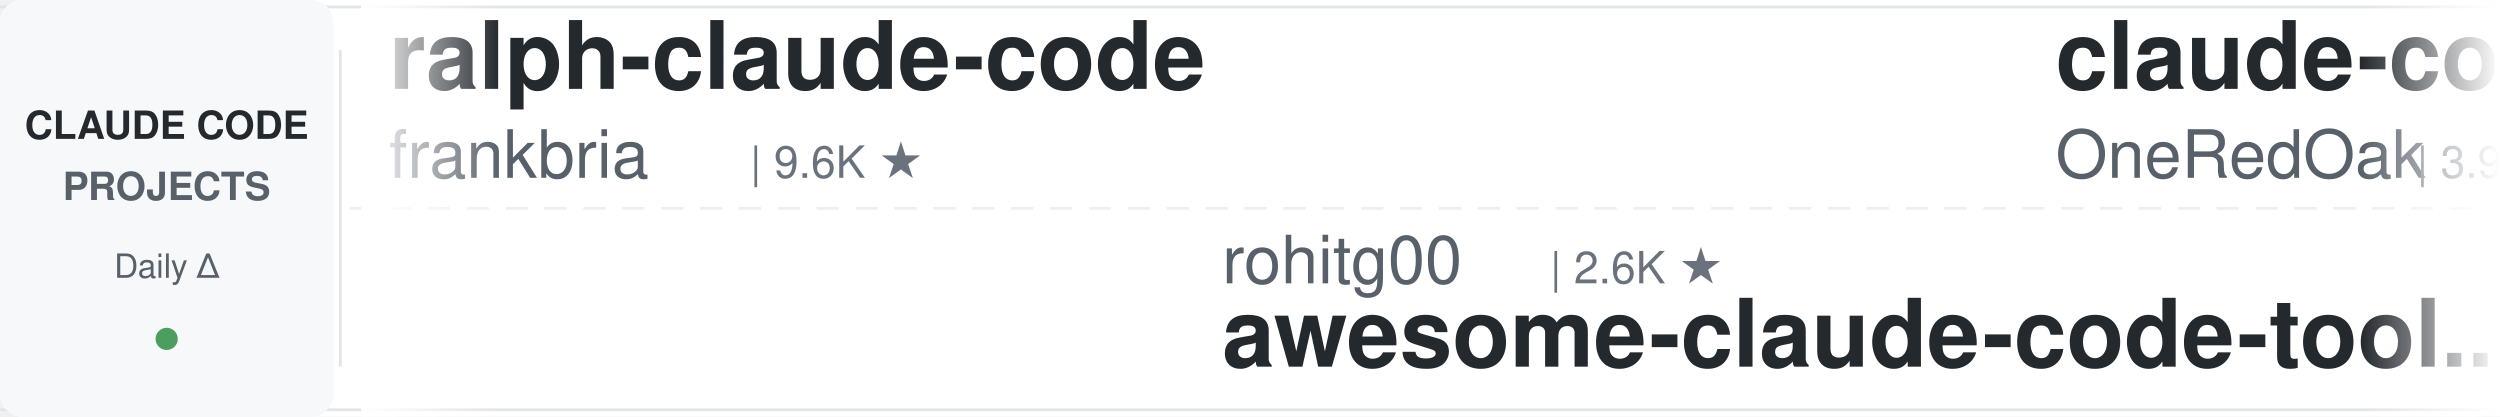
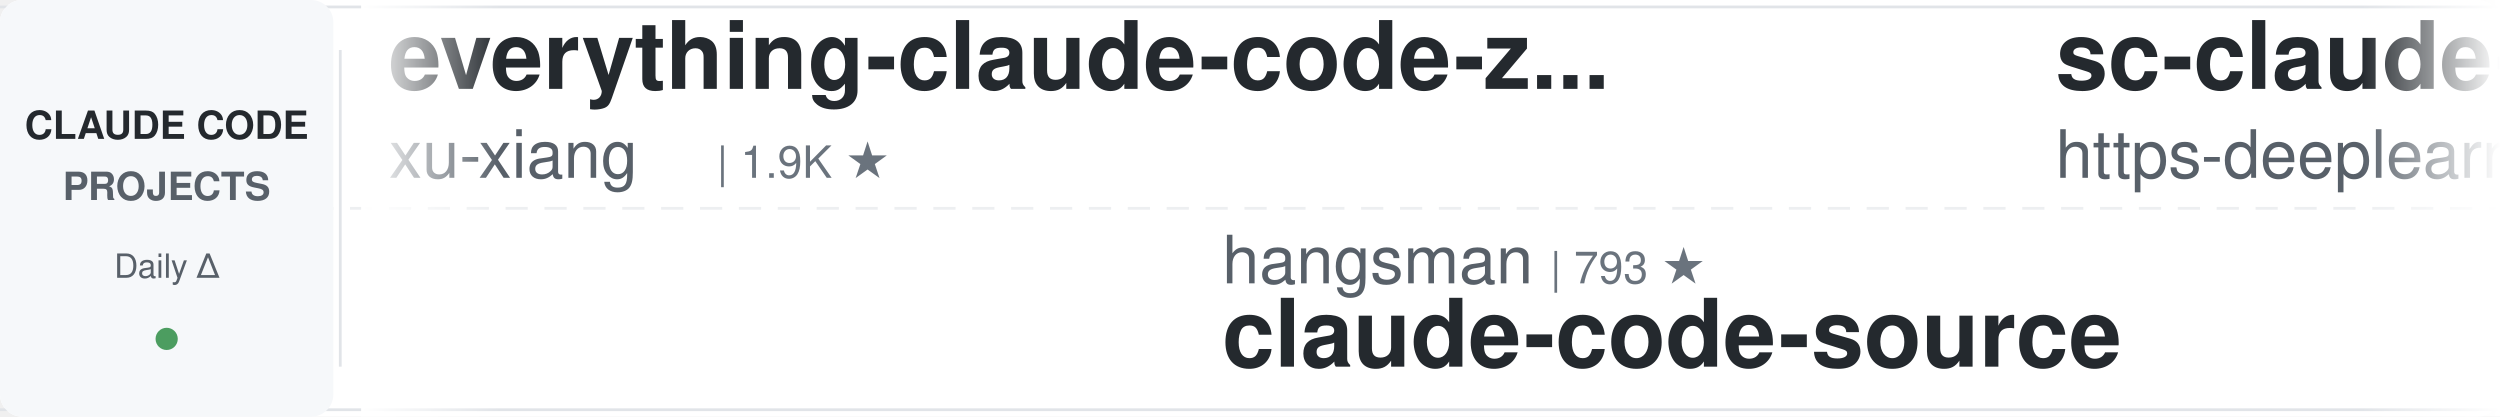
<svg xmlns="http://www.w3.org/2000/svg" width="900" height="150">
  <defs>
    <linearGradient id="leftFade" x1="0%" y1="0%" x2="100%" y2="0%">
      <stop offset="0%" style="stop-color:#ffffff;stop-opacity:1" />
      <stop offset="100%" style="stop-color:#ffffff;stop-opacity:0" />
    </linearGradient>
    <linearGradient id="rightFade" x1="0%" y1="0%" x2="100%" y2="0%">
      <stop offset="0%" style="stop-color:#ffffff;stop-opacity:0" />
      <stop offset="100%" style="stop-color:#ffffff;stop-opacity:1" />
    </linearGradient>
  </defs>
  <rect width="900" height="150" fill="#ffffff" rx="8" />
  <rect x="0" y="2" width="900" height="1" fill="#e1e4e8" />
  <rect x="0" y="147" width="900" height="1" fill="#e1e4e8" />
  <line x1="0" y1="75" x2="900" y2="75" stroke="#e1e4e8" stroke-width="1" stroke-dasharray="8 6" opacity="0.6" />
  <rect x="0" y="0" width="120" height="150" fill="#f6f8fa" rx="8" />
  <text x="60" y="50" font-family="-apple-system, BlinkMacSystemFont, 'Segoe UI', Helvetica, Arial, sans-serif" font-size="14" font-weight="600" fill="#24292e" text-anchor="middle">CLAUDE CODE</text>
  <text x="60" y="72" font-family="-apple-system, BlinkMacSystemFont, 'Segoe UI', Helvetica, Arial, sans-serif" font-size="14" font-weight="600" fill="#586069" text-anchor="middle">PROJECTS</text>
  <text x="60" y="100" font-family="-apple-system, BlinkMacSystemFont, 'Segoe UI', Helvetica, Arial, sans-serif" font-size="12" font-weight="500" fill="#586069" text-anchor="middle">Daily Δ</text>
  <circle cx="60" cy="122" r="4" fill="#22863a" opacity="0.8" />
  <rect x="122" y="18" width="1" height="114" fill="#e1e4e8" />
  <clipPath id="tickerClip">
    <rect x="130" y="0" width="770" height="150" />
  </clipPath>
  <g clip-path="url(#tickerClip)">
    <g id="tickerItems">
      <animateTransform attributeName="transform" attributeType="XML" type="translate" from="0 0" to="-3000 0" dur="54s" repeatCount="indefinite" />
      <g transform="translate(0, 0)">
-         <text x="140" y="32" font-family="-apple-system, BlinkMacSystemFont, 'Segoe UI', Helvetica, Arial, sans-serif" font-size="34" font-weight="600" fill="#24292e">ralph-claude-code</text>
-         <text x="140" y="64" font-family="-apple-system, BlinkMacSystemFont, 'Segoe UI', Helvetica, Arial, sans-serif" font-size="24" font-weight="400" fill="#586069">frankbria</text>
-         <text x="270" y="64" font-family="-apple-system, BlinkMacSystemFont, 'Segoe UI', Helvetica, Arial, sans-serif" font-size="16" font-weight="500" fill="#6a737d">| 9.6K ★</text>
+         <text x="140" y="32" font-family="-apple-system, BlinkMacSystemFont, 'Segoe UI', Helvetica, Arial, sans-serif" font-size="34" font-weight="600" fill="#24292e">everything-claude-code-z...</text>
+         <text x="140" y="64" font-family="-apple-system, BlinkMacSystemFont, 'Segoe UI', Helvetica, Arial, sans-serif" font-size="24" font-weight="400" fill="#586069">xu-xiang</text>
+         <text x="258" y="64" font-family="-apple-system, BlinkMacSystemFont, 'Segoe UI', Helvetica, Arial, sans-serif" font-size="16" font-weight="500" fill="#6a737d">| 1.9K ★</text>
      </g>
      <g transform="translate(300, 0)">
-         <text x="140" y="102" font-family="-apple-system, BlinkMacSystemFont, 'Segoe UI', Helvetica, Arial, sans-serif" font-size="24" font-weight="400" fill="#586069">rohitg00</text>
-         <text x="258" y="102" font-family="-apple-system, BlinkMacSystemFont, 'Segoe UI', Helvetica, Arial, sans-serif" font-size="16" font-weight="500" fill="#6a737d">| 2.6K ★</text>
-         <text x="140" y="132" font-family="-apple-system, BlinkMacSystemFont, 'Segoe UI', Helvetica, Arial, sans-serif" font-size="34" font-weight="600" fill="#24292e">awesome-claude-code-tool...</text>
+         <text x="140" y="102" font-family="-apple-system, BlinkMacSystemFont, 'Segoe UI', Helvetica, Arial, sans-serif" font-size="24" font-weight="400" fill="#586069">hangsman</text>
+         <text x="258" y="102" font-family="-apple-system, BlinkMacSystemFont, 'Segoe UI', Helvetica, Arial, sans-serif" font-size="16" font-weight="500" fill="#6a737d">| 793 ★</text>
+         <text x="140" y="132" font-family="-apple-system, BlinkMacSystemFont, 'Segoe UI', Helvetica, Arial, sans-serif" font-size="34" font-weight="600" fill="#24292e">claude-code-source</text>
      </g>
      <g transform="translate(600, 0)">
-         <text x="140" y="32" font-family="-apple-system, BlinkMacSystemFont, 'Segoe UI', Helvetica, Arial, sans-serif" font-size="34" font-weight="600" fill="#24292e">claude-code-workflows</text>
-         <text x="140" y="64" font-family="-apple-system, BlinkMacSystemFont, 'Segoe UI', Helvetica, Arial, sans-serif" font-size="24" font-weight="400" fill="#586069">OneRedOak</text>
-         <text x="270" y="64" font-family="-apple-system, BlinkMacSystemFont, 'Segoe UI', Helvetica, Arial, sans-serif" font-size="16" font-weight="500" fill="#6a737d">| 3.9K ★</text>
+         <text x="140" y="32" font-family="-apple-system, BlinkMacSystemFont, 'Segoe UI', Helvetica, Arial, sans-serif" font-size="34" font-weight="600" fill="#24292e">sc-claude-code-files</text>
+         <text x="140" y="64" font-family="-apple-system, BlinkMacSystemFont, 'Segoe UI', Helvetica, Arial, sans-serif" font-size="24" font-weight="400" fill="#586069">https-deeplearning-ai</text>
+         <text x="414" y="64" font-family="-apple-system, BlinkMacSystemFont, 'Segoe UI', Helvetica, Arial, sans-serif" font-size="16" font-weight="500" fill="#6a737d">| 545 ★</text>
      </g>
      <g transform="translate(900, 0)">
-         <text x="140" y="102" font-family="-apple-system, BlinkMacSystemFont, 'Segoe UI', Helvetica, Arial, sans-serif" font-size="24" font-weight="400" fill="#586069">Pimzino</text>
-         <text x="246" y="102" font-family="-apple-system, BlinkMacSystemFont, 'Segoe UI', Helvetica, Arial, sans-serif" font-size="16" font-weight="500" fill="#6a737d">| 3.9K ★</text>
-         <text x="140" y="132" font-family="-apple-system, BlinkMacSystemFont, 'Segoe UI', Helvetica, Arial, sans-serif" font-size="34" font-weight="600" fill="#24292e">claude-code-spec-workflo...</text>
+         <text x="140" y="102" font-family="-apple-system, BlinkMacSystemFont, 'Segoe UI', Helvetica, Arial, sans-serif" font-size="24" font-weight="400" fill="#586069">anthropics</text>
+         <text x="282" y="102" font-family="-apple-system, BlinkMacSystemFont, 'Segoe UI', Helvetica, Arial, sans-serif" font-size="16" font-weight="500" fill="#6a737d">| 6.2K ★</text>
+         <text x="140" y="132" font-family="-apple-system, BlinkMacSystemFont, 'Segoe UI', Helvetica, Arial, sans-serif" font-size="34" font-weight="600" fill="#24292e">claude-code-security-rev...</text>
      </g>
      <g transform="translate(1200, 0)">
-         <text x="140" y="32" font-family="-apple-system, BlinkMacSystemFont, 'Segoe UI', Helvetica, Arial, sans-serif" font-size="34" font-weight="600" fill="#24292e">claude-code-action</text>
-         <text x="140" y="64" font-family="-apple-system, BlinkMacSystemFont, 'Segoe UI', Helvetica, Arial, sans-serif" font-size="24" font-weight="400" fill="#586069">anthropics</text>
-         <text x="282" y="64" font-family="-apple-system, BlinkMacSystemFont, 'Segoe UI', Helvetica, Arial, sans-serif" font-size="16" font-weight="500" fill="#6a737d">| 8.8K ★</text>
+         <text x="140" y="32" font-family="-apple-system, BlinkMacSystemFont, 'Segoe UI', Helvetica, Arial, sans-serif" font-size="34" font-weight="600" fill="#24292e">awesome-claude-code-tool...</text>
+         <text x="140" y="64" font-family="-apple-system, BlinkMacSystemFont, 'Segoe UI', Helvetica, Arial, sans-serif" font-size="24" font-weight="400" fill="#586069">rohitg00</text>
+         <text x="258" y="64" font-family="-apple-system, BlinkMacSystemFont, 'Segoe UI', Helvetica, Arial, sans-serif" font-size="16" font-weight="500" fill="#6a737d">| 2.6K ★</text>
      </g>
      <g transform="translate(1500, 0)">
-         <text x="140" y="102" font-family="-apple-system, BlinkMacSystemFont, 'Segoe UI', Helvetica, Arial, sans-serif" font-size="24" font-weight="400" fill="#586069">lorryjovens-hub</text>
-         <text x="342" y="102" font-family="-apple-system, BlinkMacSystemFont, 'Segoe UI', Helvetica, Arial, sans-serif" font-size="16" font-weight="500" fill="#6a737d">| 1.7K ★</text>
-         <text x="140" y="132" font-family="-apple-system, BlinkMacSystemFont, 'Segoe UI', Helvetica, Arial, sans-serif" font-size="34" font-weight="600" fill="#24292e">claude-code-rust</text>
+         <text x="140" y="102" font-family="-apple-system, BlinkMacSystemFont, 'Segoe UI', Helvetica, Arial, sans-serif" font-size="24" font-weight="400" fill="#586069">centminmod</text>
+         <text x="282" y="102" font-family="-apple-system, BlinkMacSystemFont, 'Segoe UI', Helvetica, Arial, sans-serif" font-size="16" font-weight="500" fill="#6a737d">| 2.6K ★</text>
+         <text x="140" y="132" font-family="-apple-system, BlinkMacSystemFont, 'Segoe UI', Helvetica, Arial, sans-serif" font-size="34" font-weight="600" fill="#24292e">my-claude-code-setup</text>
      </g>
      <g transform="translate(1800, 0)">
-         <text x="140" y="32" font-family="-apple-system, BlinkMacSystemFont, 'Segoe UI', Helvetica, Arial, sans-serif" font-size="34" font-weight="600" fill="#24292e">claude-code-base-action</text>
-         <text x="140" y="64" font-family="-apple-system, BlinkMacSystemFont, 'Segoe UI', Helvetica, Arial, sans-serif" font-size="24" font-weight="400" fill="#586069">anthropics</text>
-         <text x="282" y="64" font-family="-apple-system, BlinkMacSystemFont, 'Segoe UI', Helvetica, Arial, sans-serif" font-size="16" font-weight="500" fill="#6a737d">| 970 ★</text>
+         <text x="140" y="32" font-family="-apple-system, BlinkMacSystemFont, 'Segoe UI', Helvetica, Arial, sans-serif" font-size="34" font-weight="600" fill="#24292e">edmunds-claude-code</text>
+         <text x="140" y="64" font-family="-apple-system, BlinkMacSystemFont, 'Segoe UI', Helvetica, Arial, sans-serif" font-size="24" font-weight="400" fill="#586069">edmund-io</text>
+         <text x="270" y="64" font-family="-apple-system, BlinkMacSystemFont, 'Segoe UI', Helvetica, Arial, sans-serif" font-size="16" font-weight="500" fill="#6a737d">| 1.5K ★</text>
      </g>
      <g transform="translate(2100, 0)">
-         <text x="140" y="102" font-family="-apple-system, BlinkMacSystemFont, 'Segoe UI', Helvetica, Arial, sans-serif" font-size="24" font-weight="400" fill="#586069">ponponon</text>
-         <text x="258" y="102" font-family="-apple-system, BlinkMacSystemFont, 'Segoe UI', Helvetica, Arial, sans-serif" font-size="16" font-weight="500" fill="#6a737d">| 2.3K ★</text>
-         <text x="140" y="132" font-family="-apple-system, BlinkMacSystemFont, 'Segoe UI', Helvetica, Arial, sans-serif" font-size="34" font-weight="600" fill="#24292e">claude_code_src</text>
+         <text x="140" y="102" font-family="-apple-system, BlinkMacSystemFont, 'Segoe UI', Helvetica, Arial, sans-serif" font-size="24" font-weight="400" fill="#586069">Alishahryar1</text>
+         <text x="306" y="102" font-family="-apple-system, BlinkMacSystemFont, 'Segoe UI', Helvetica, Arial, sans-serif" font-size="16" font-weight="500" fill="#6a737d">| 53.5K ★</text>
+         <text x="140" y="132" font-family="-apple-system, BlinkMacSystemFont, 'Segoe UI', Helvetica, Arial, sans-serif" font-size="34" font-weight="600" fill="#24292e">free-claude-code</text>
      </g>
      <g transform="translate(2400, 0)">
-         <text x="140" y="32" font-family="-apple-system, BlinkMacSystemFont, 'Segoe UI', Helvetica, Arial, sans-serif" font-size="34" font-weight="600" fill="#24292e">claude-code-engineering</text>
-         <text x="140" y="64" font-family="-apple-system, BlinkMacSystemFont, 'Segoe UI', Helvetica, Arial, sans-serif" font-size="24" font-weight="400" fill="#586069">huangjia2019</text>
-         <text x="306" y="64" font-family="-apple-system, BlinkMacSystemFont, 'Segoe UI', Helvetica, Arial, sans-serif" font-size="16" font-weight="500" fill="#6a737d">| 1.1K ★</text>
+         <text x="140" y="32" font-family="-apple-system, BlinkMacSystemFont, 'Segoe UI', Helvetica, Arial, sans-serif" font-size="34" font-weight="600" fill="#24292e">ECC</text>
+         <text x="140" y="64" font-family="-apple-system, BlinkMacSystemFont, 'Segoe UI', Helvetica, Arial, sans-serif" font-size="24" font-weight="400" fill="#586069">affaan-m</text>
+         <text x="258" y="64" font-family="-apple-system, BlinkMacSystemFont, 'Segoe UI', Helvetica, Arial, sans-serif" font-size="16" font-weight="500" fill="#6a737d">| 250.9K ★</text>
      </g>
      <g transform="translate(2700, 0)">
-         <text x="140" y="102" font-family="-apple-system, BlinkMacSystemFont, 'Segoe UI', Helvetica, Arial, sans-serif" font-size="24" font-weight="400" fill="#586069">kodu-ai</text>
-         <text x="246" y="102" font-family="-apple-system, BlinkMacSystemFont, 'Segoe UI', Helvetica, Arial, sans-serif" font-size="16" font-weight="500" fill="#6a737d">| 5.2K ★</text>
-         <text x="140" y="132" font-family="-apple-system, BlinkMacSystemFont, 'Segoe UI', Helvetica, Arial, sans-serif" font-size="34" font-weight="600" fill="#24292e">claude-coder</text>
+         <text x="140" y="102" font-family="-apple-system, BlinkMacSystemFont, 'Segoe UI', Helvetica, Arial, sans-serif" font-size="24" font-weight="400" fill="#586069">davila7</text>
+         <text x="246" y="102" font-family="-apple-system, BlinkMacSystemFont, 'Segoe UI', Helvetica, Arial, sans-serif" font-size="16" font-weight="500" fill="#6a737d">| 30.5K ★</text>
+         <text x="140" y="132" font-family="-apple-system, BlinkMacSystemFont, 'Segoe UI', Helvetica, Arial, sans-serif" font-size="34" font-weight="600" fill="#24292e">claude-code-templates</text>
      </g>
      <g transform="translate(3000, 0)">
-         <text x="140" y="32" font-family="-apple-system, BlinkMacSystemFont, 'Segoe UI', Helvetica, Arial, sans-serif" font-size="34" font-weight="600" fill="#24292e">ralph-claude-code</text>
-         <text x="140" y="64" font-family="-apple-system, BlinkMacSystemFont, 'Segoe UI', Helvetica, Arial, sans-serif" font-size="24" font-weight="400" fill="#586069">frankbria</text>
-         <text x="270" y="64" font-family="-apple-system, BlinkMacSystemFont, 'Segoe UI', Helvetica, Arial, sans-serif" font-size="16" font-weight="500" fill="#6a737d">| 9.6K ★</text>
+         <text x="140" y="32" font-family="-apple-system, BlinkMacSystemFont, 'Segoe UI', Helvetica, Arial, sans-serif" font-size="34" font-weight="600" fill="#24292e">everything-claude-code-z...</text>
+         <text x="140" y="64" font-family="-apple-system, BlinkMacSystemFont, 'Segoe UI', Helvetica, Arial, sans-serif" font-size="24" font-weight="400" fill="#586069">xu-xiang</text>
+         <text x="258" y="64" font-family="-apple-system, BlinkMacSystemFont, 'Segoe UI', Helvetica, Arial, sans-serif" font-size="16" font-weight="500" fill="#6a737d">| 1.9K ★</text>
      </g>
      <g transform="translate(3300, 0)">
-         <text x="140" y="102" font-family="-apple-system, BlinkMacSystemFont, 'Segoe UI', Helvetica, Arial, sans-serif" font-size="24" font-weight="400" fill="#586069">rohitg00</text>
-         <text x="258" y="102" font-family="-apple-system, BlinkMacSystemFont, 'Segoe UI', Helvetica, Arial, sans-serif" font-size="16" font-weight="500" fill="#6a737d">| 2.6K ★</text>
-         <text x="140" y="132" font-family="-apple-system, BlinkMacSystemFont, 'Segoe UI', Helvetica, Arial, sans-serif" font-size="34" font-weight="600" fill="#24292e">awesome-claude-code-tool...</text>
+         <text x="140" y="102" font-family="-apple-system, BlinkMacSystemFont, 'Segoe UI', Helvetica, Arial, sans-serif" font-size="24" font-weight="400" fill="#586069">hangsman</text>
+         <text x="258" y="102" font-family="-apple-system, BlinkMacSystemFont, 'Segoe UI', Helvetica, Arial, sans-serif" font-size="16" font-weight="500" fill="#6a737d">| 793 ★</text>
+         <text x="140" y="132" font-family="-apple-system, BlinkMacSystemFont, 'Segoe UI', Helvetica, Arial, sans-serif" font-size="34" font-weight="600" fill="#24292e">claude-code-source</text>
      </g>
      <g transform="translate(3600, 0)">
-         <text x="140" y="32" font-family="-apple-system, BlinkMacSystemFont, 'Segoe UI', Helvetica, Arial, sans-serif" font-size="34" font-weight="600" fill="#24292e">claude-code-workflows</text>
-         <text x="140" y="64" font-family="-apple-system, BlinkMacSystemFont, 'Segoe UI', Helvetica, Arial, sans-serif" font-size="24" font-weight="400" fill="#586069">OneRedOak</text>
-         <text x="270" y="64" font-family="-apple-system, BlinkMacSystemFont, 'Segoe UI', Helvetica, Arial, sans-serif" font-size="16" font-weight="500" fill="#6a737d">| 3.9K ★</text>
+         <text x="140" y="32" font-family="-apple-system, BlinkMacSystemFont, 'Segoe UI', Helvetica, Arial, sans-serif" font-size="34" font-weight="600" fill="#24292e">sc-claude-code-files</text>
+         <text x="140" y="64" font-family="-apple-system, BlinkMacSystemFont, 'Segoe UI', Helvetica, Arial, sans-serif" font-size="24" font-weight="400" fill="#586069">https-deeplearning-ai</text>
+         <text x="414" y="64" font-family="-apple-system, BlinkMacSystemFont, 'Segoe UI', Helvetica, Arial, sans-serif" font-size="16" font-weight="500" fill="#6a737d">| 545 ★</text>
      </g>
      <g transform="translate(3900, 0)">
-         <text x="140" y="102" font-family="-apple-system, BlinkMacSystemFont, 'Segoe UI', Helvetica, Arial, sans-serif" font-size="24" font-weight="400" fill="#586069">Pimzino</text>
-         <text x="246" y="102" font-family="-apple-system, BlinkMacSystemFont, 'Segoe UI', Helvetica, Arial, sans-serif" font-size="16" font-weight="500" fill="#6a737d">| 3.9K ★</text>
-         <text x="140" y="132" font-family="-apple-system, BlinkMacSystemFont, 'Segoe UI', Helvetica, Arial, sans-serif" font-size="34" font-weight="600" fill="#24292e">claude-code-spec-workflo...</text>
+         <text x="140" y="102" font-family="-apple-system, BlinkMacSystemFont, 'Segoe UI', Helvetica, Arial, sans-serif" font-size="24" font-weight="400" fill="#586069">anthropics</text>
+         <text x="282" y="102" font-family="-apple-system, BlinkMacSystemFont, 'Segoe UI', Helvetica, Arial, sans-serif" font-size="16" font-weight="500" fill="#6a737d">| 6.2K ★</text>
+         <text x="140" y="132" font-family="-apple-system, BlinkMacSystemFont, 'Segoe UI', Helvetica, Arial, sans-serif" font-size="34" font-weight="600" fill="#24292e">claude-code-security-rev...</text>
      </g>
    </g>
  </g>
  <rect x="130" y="0" width="50" height="150" fill="url(#leftFade)" />
  <rect x="850" y="0" width="50" height="150" fill="url(#rightFade)" />
</svg>
